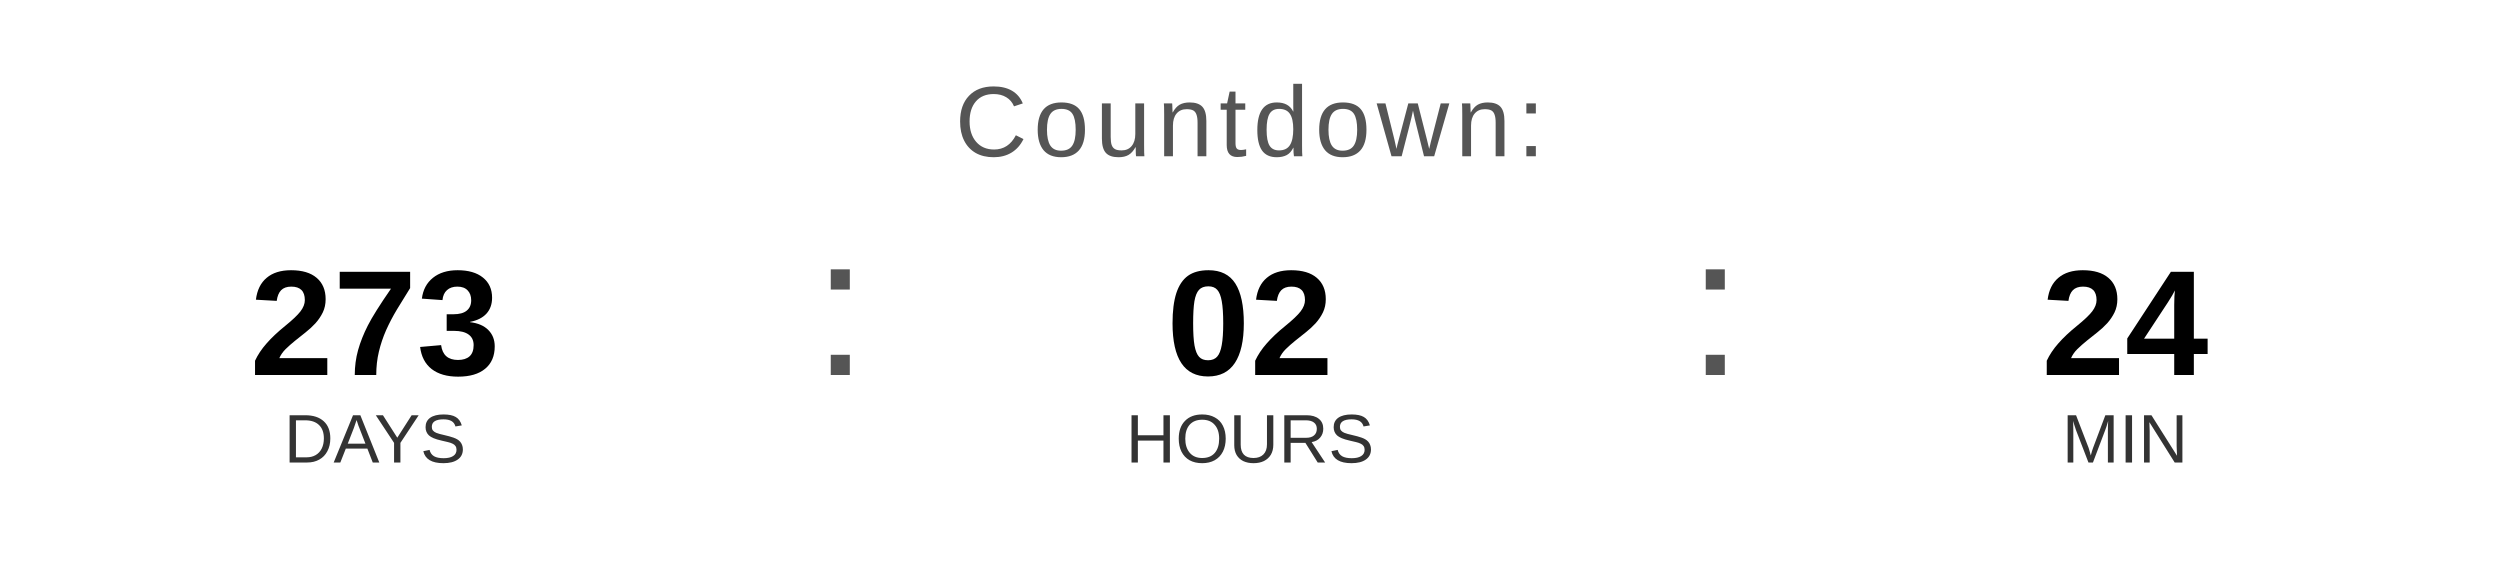
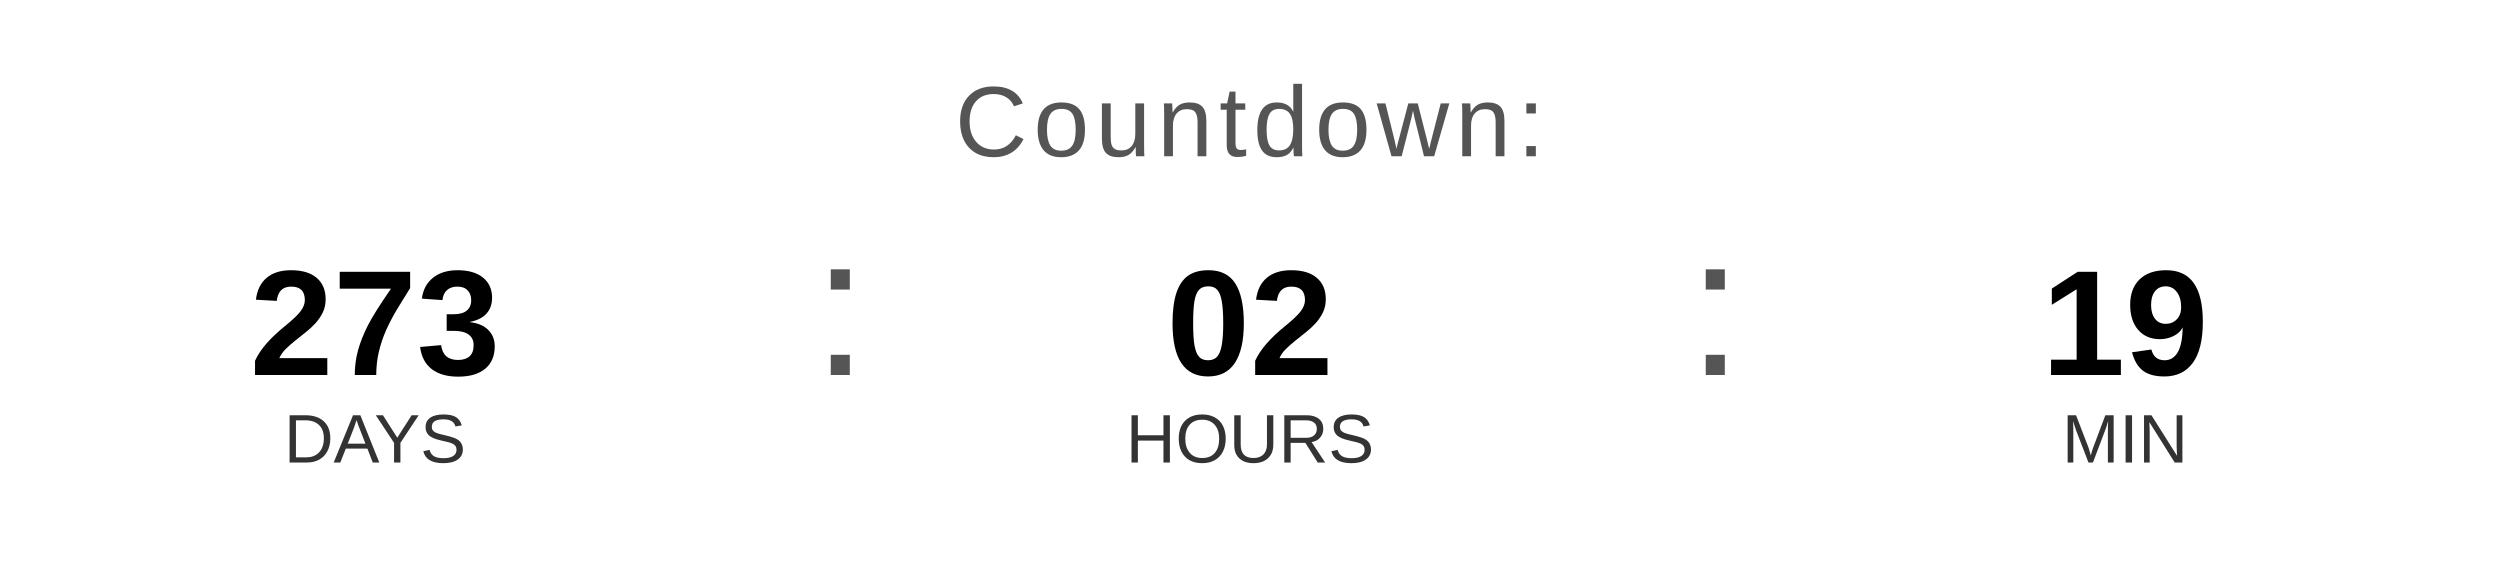
<svg xmlns="http://www.w3.org/2000/svg" width="400" height="90" viewBox="0 0 400 90">
  <text x="200" y="25" font-family="Arial, Helvetica, sans-serif" font-size="16" fill="#555555" text-anchor="middle" letter-spacing="1">
    Countdown:
  </text>
  <text x="60" y="60" font-family="Arial, Helvetica, sans-serif" font-size="24" font-weight="bold" fill="#000000" text-anchor="middle">273</text>
  <text x="60" y="74" font-family="Arial, Helvetica, sans-serif" font-size="11" fill="#333333" text-anchor="middle">DAYS</text>
  <text x="130" y="60" font-family="Arial, sans-serif" font-size="32" fill="#555555">:</text>
  <text x="200" y="60" font-family="Arial, Helvetica, sans-serif" font-size="24" font-weight="bold" fill="#000000" text-anchor="middle">02</text>
  <text x="200" y="74" font-family="Arial, Helvetica, sans-serif" font-size="11" fill="#333333" text-anchor="middle">HOURS</text>
  <text x="270" y="60" font-family="Arial, sans-serif" font-size="32" fill="#555555">:</text>
-   <text x="340" y="60" font-family="Arial, Helvetica, sans-serif" font-size="24" font-weight="bold" fill="#000000" text-anchor="middle">24</text>
+   <text x="340" y="60" font-family="Arial, Helvetica, sans-serif" font-size="24" font-weight="bold" fill="#000000" text-anchor="middle">19</text>
  <text x="340" y="74" font-family="Arial, Helvetica, sans-serif" font-size="11" fill="#333333" text-anchor="middle">MIN</text>
</svg>
